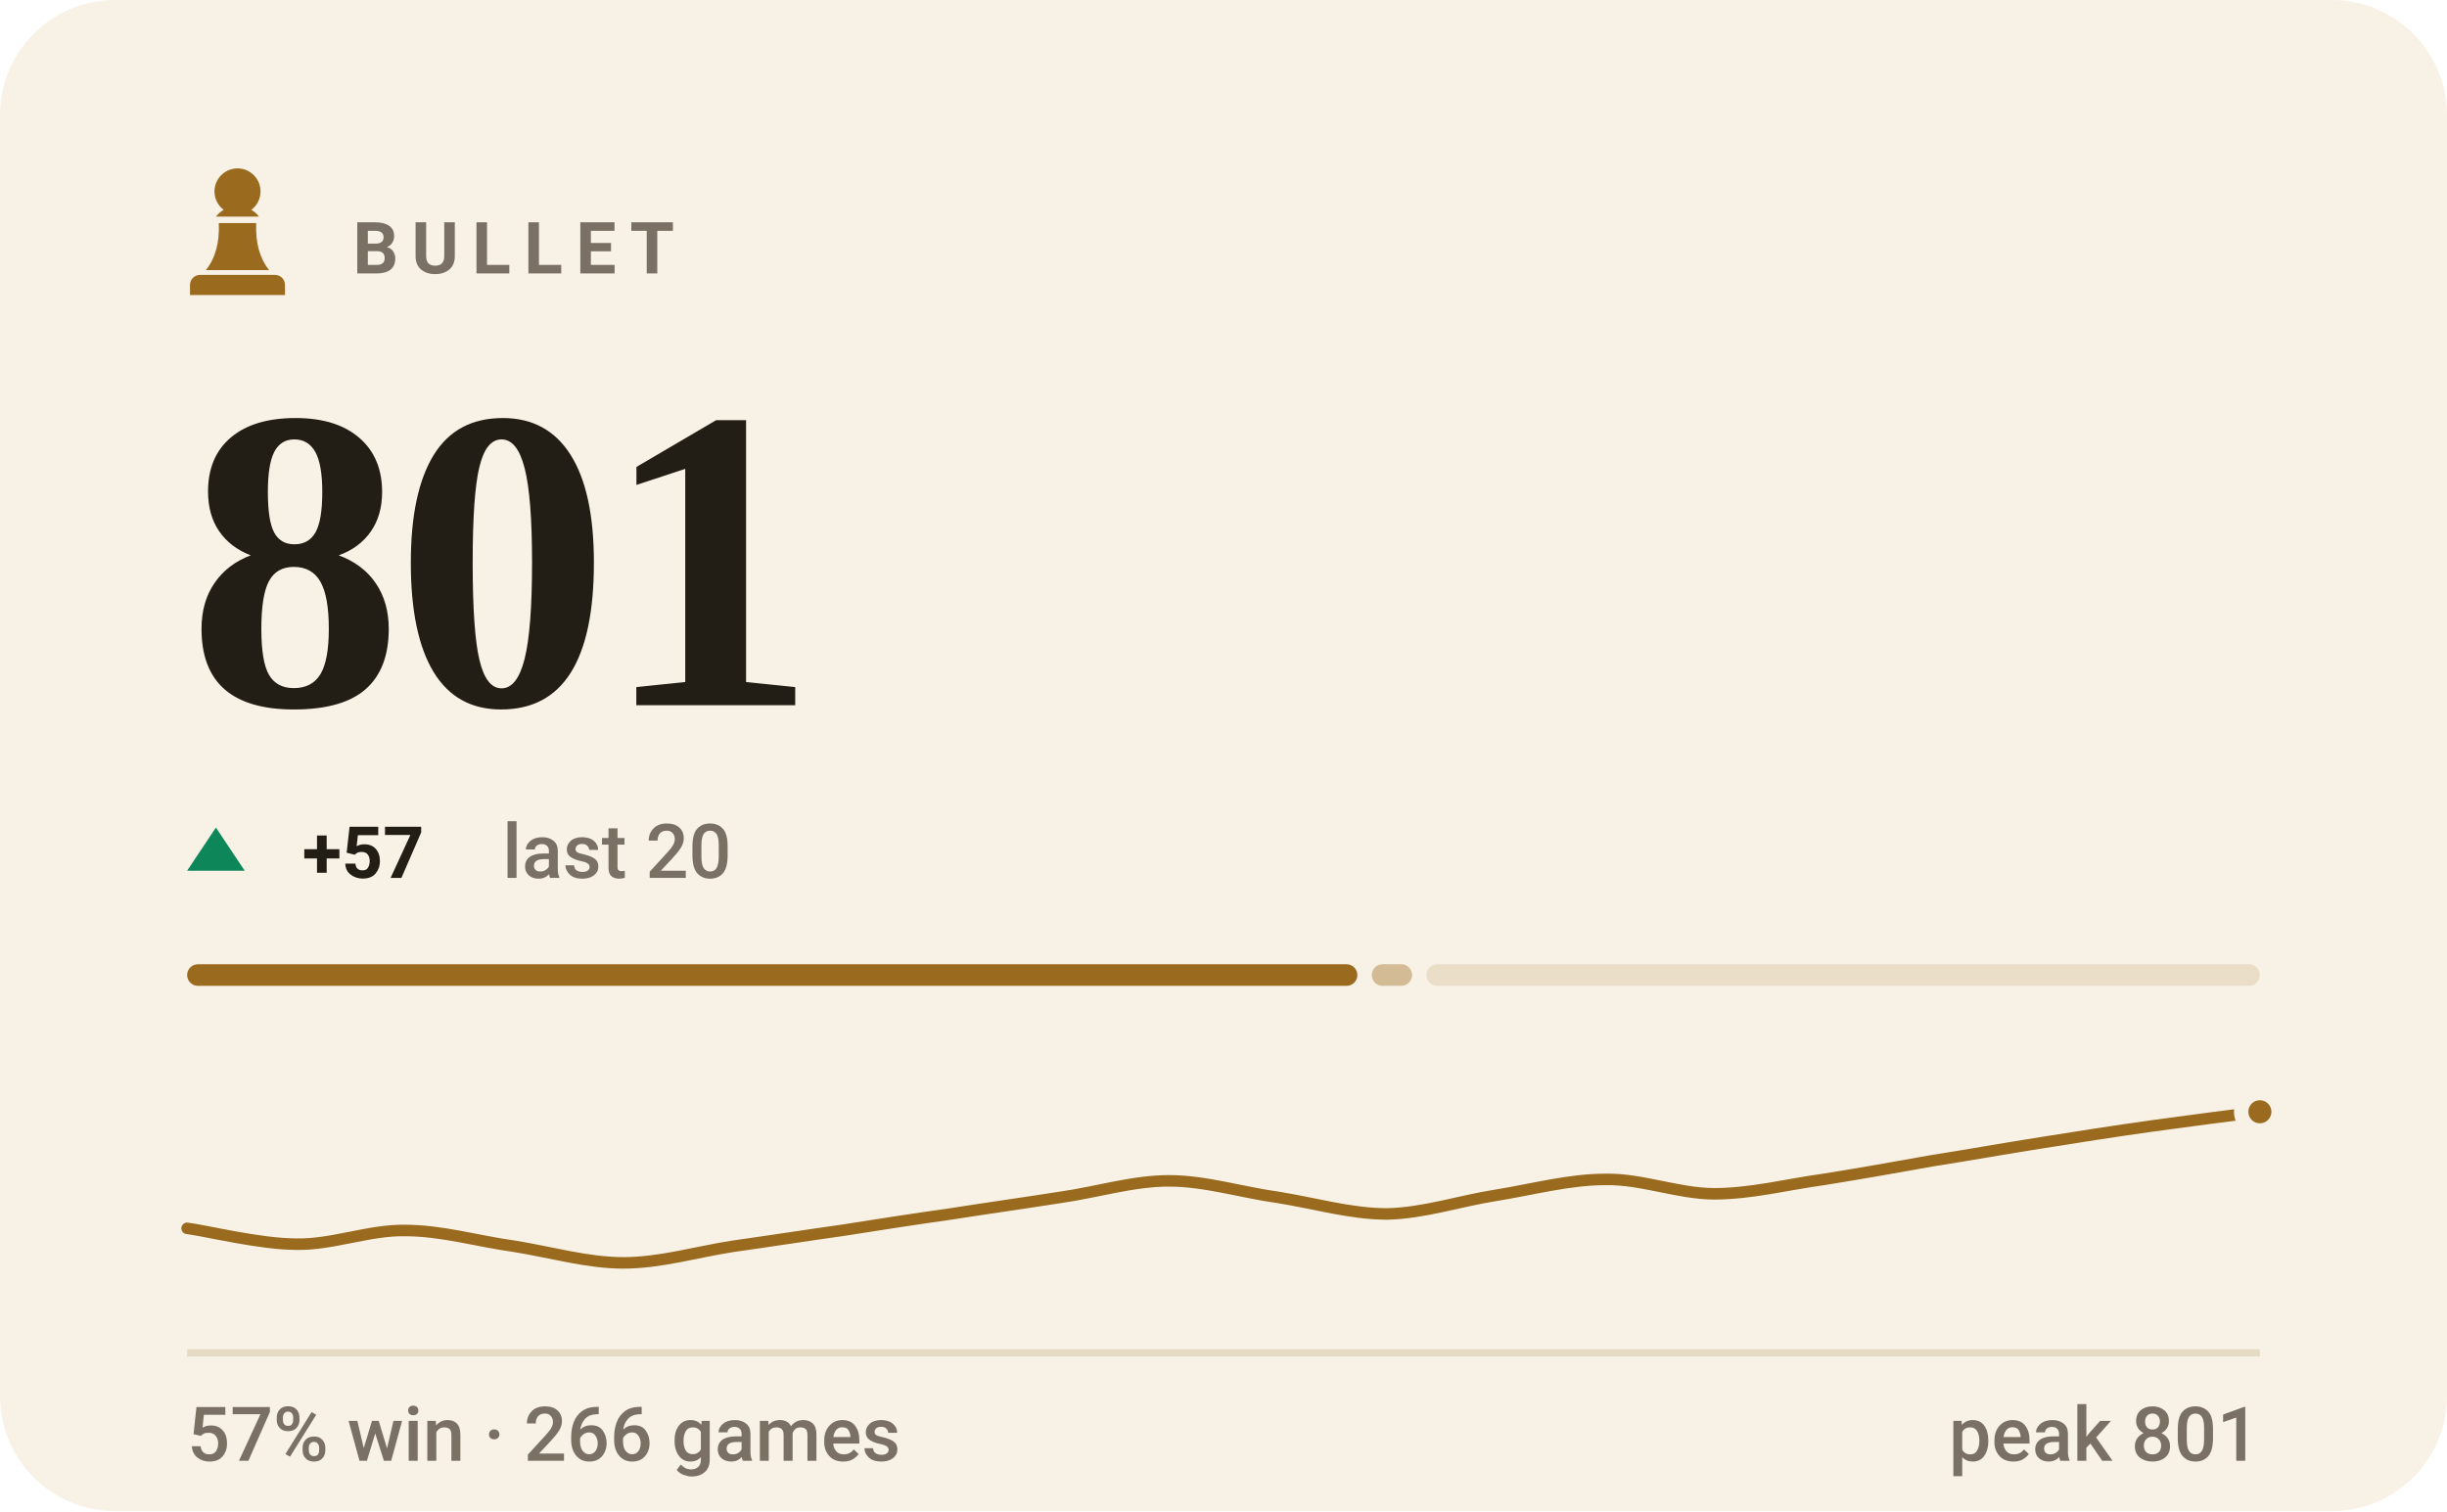
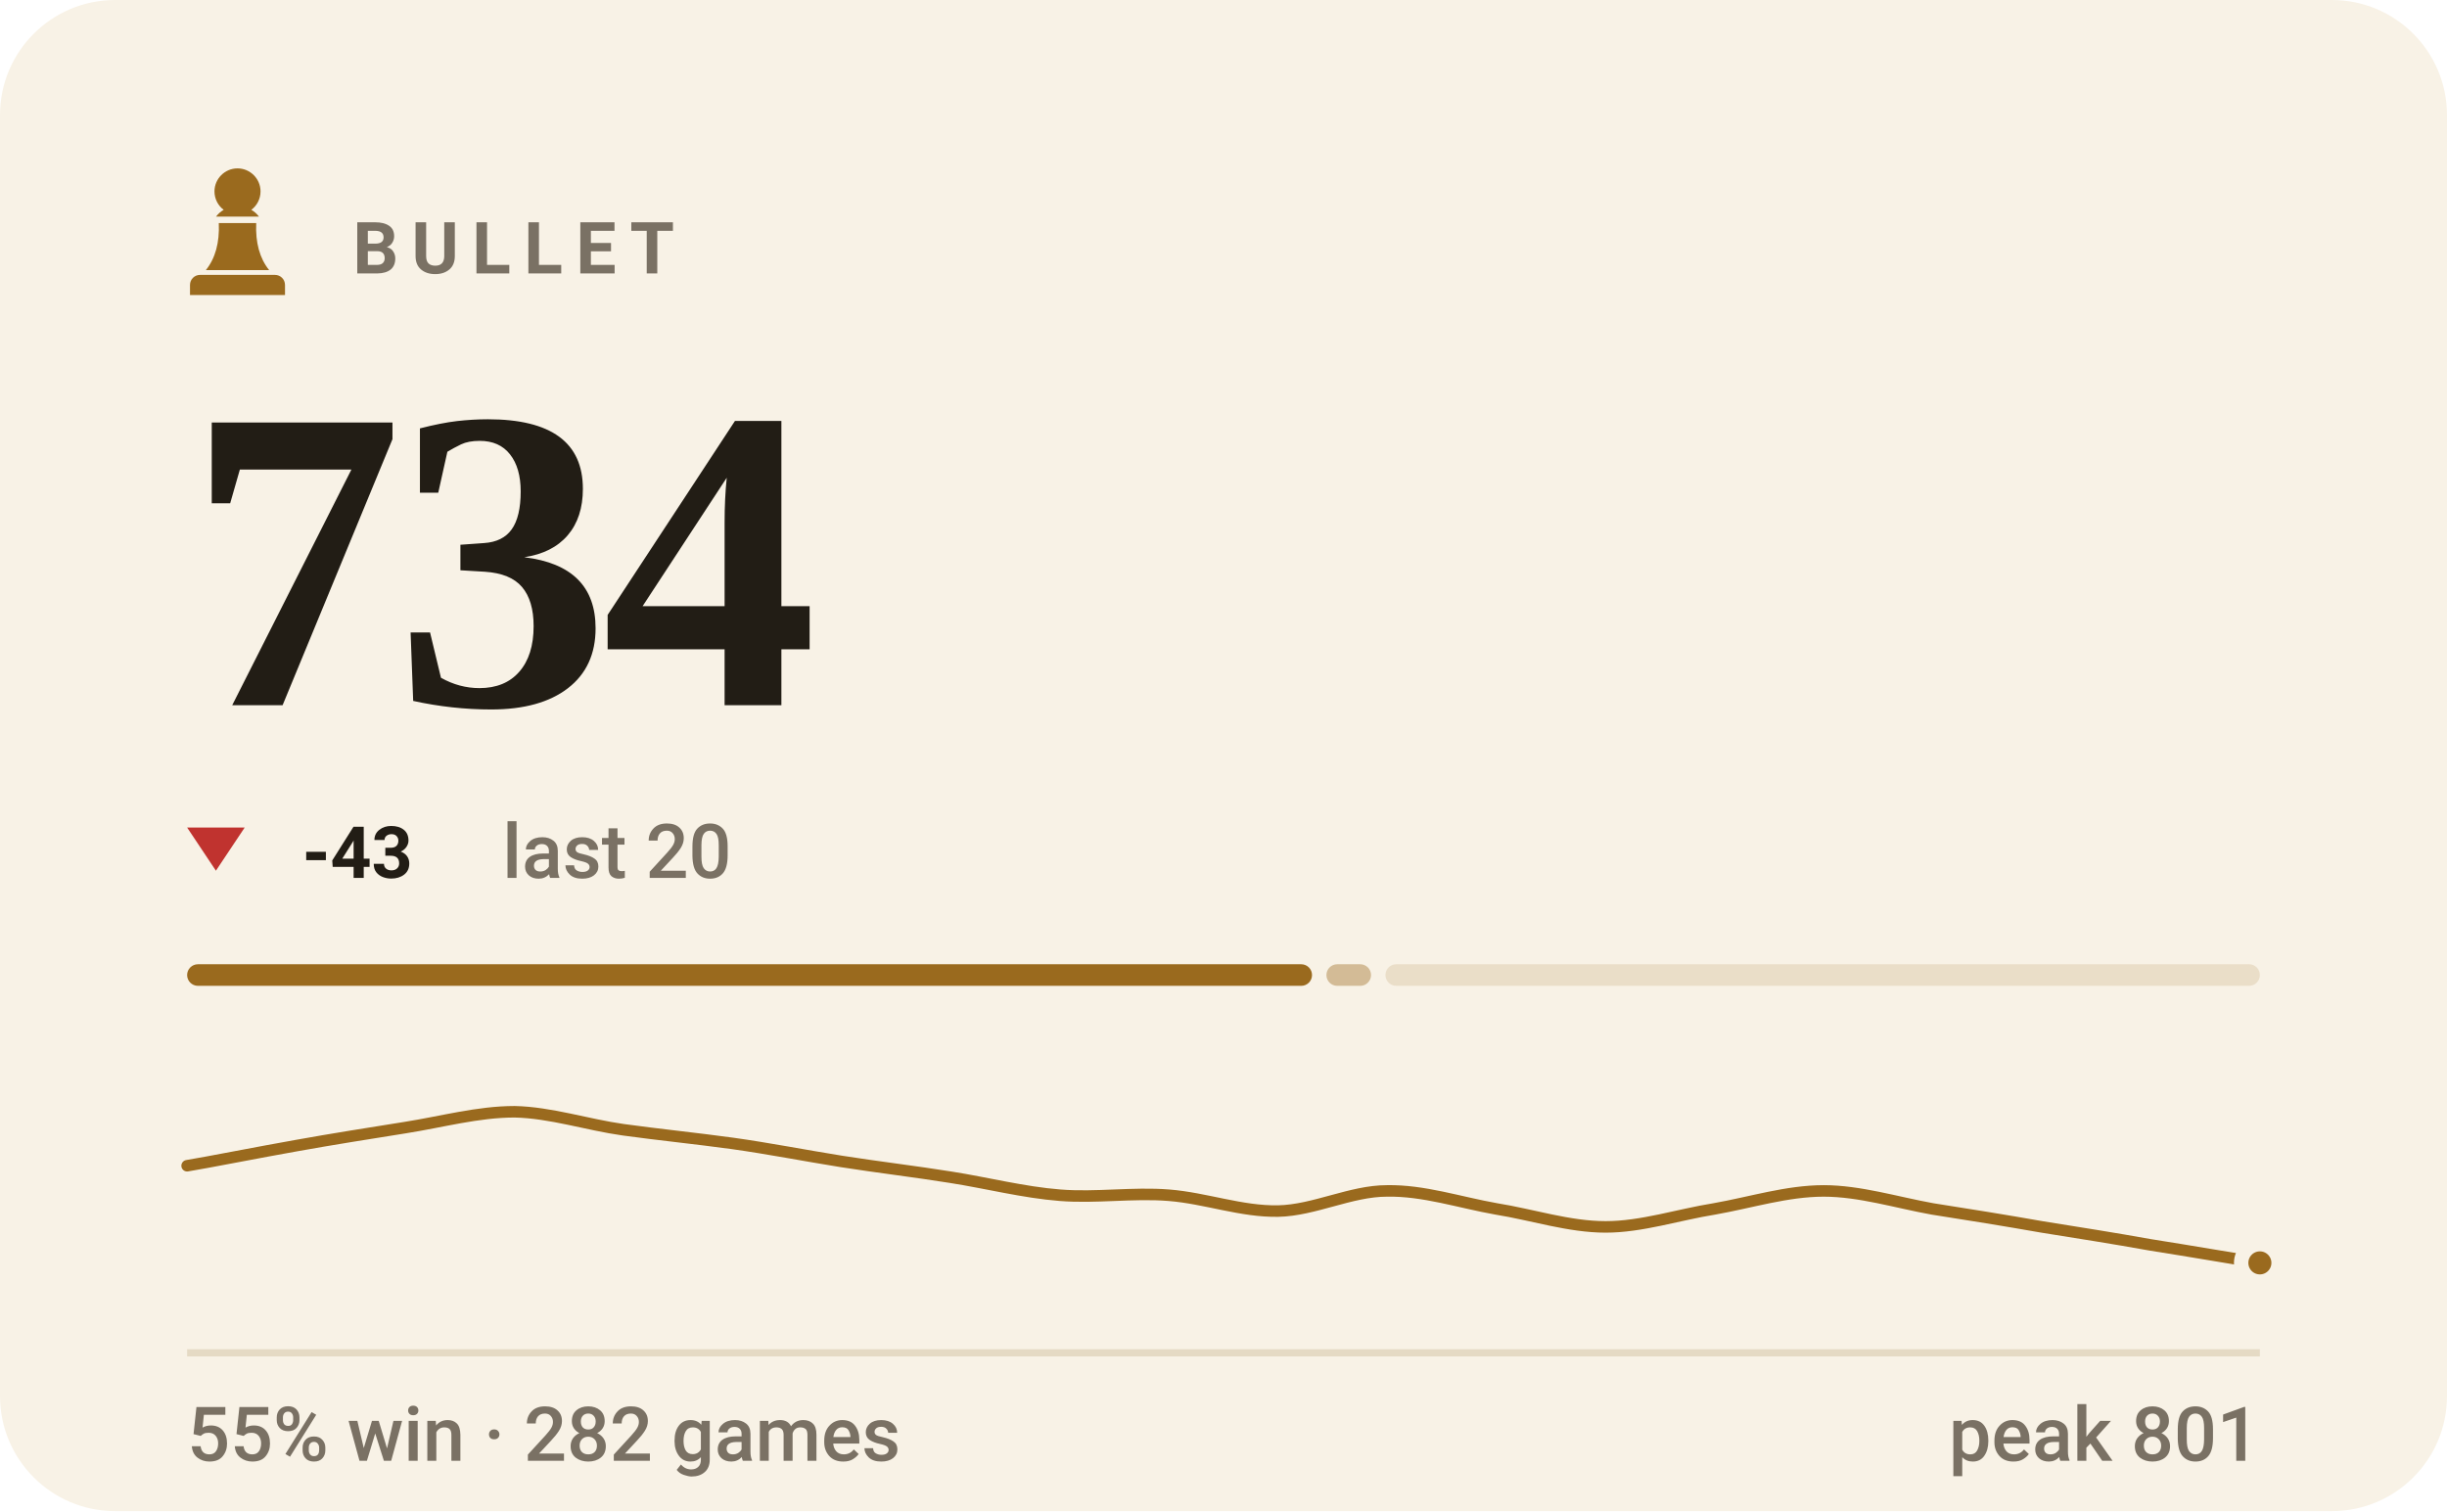
- <svg xmlns="http://www.w3.org/2000/svg" viewBox="0 0 340 210" width="340" height="210" role="img" aria-label="BULLET rating 801, 57% win rate over 266 games">
+ <svg xmlns="http://www.w3.org/2000/svg" viewBox="0 0 340 210" width="340" height="210" role="img" aria-label="BULLET rating 734, 55% win rate over 282 games">
  <style>svg{font-family:-apple-system,BlinkMacSystemFont,'Segoe UI',Roboto,'Helvetica Neue',Arial,sans-serif}text{fill:#221d15;white-space:pre}.bg{fill:#f8f2e6}.acc{fill:#9a6a1e}.win{fill:#0d8659}.draw{fill:#7c7f85}.loss{fill:#c0332f}.lbl{font-size:10px;font-weight:600;letter-spacing:.18em;fill:#7a7164}.cap{font-size:10.5px;font-weight:500;fill:#7a7164}.num{font-family:Georgia,'Times New Roman',Times,serif;font-weight:700;letter-spacing:-.02em}.tick{font-size:9px;font-weight:500;fill:#7a7164;opacity:.75}.dl{font-size:10px;font-weight:600}.rule{stroke:#e5dac4;stroke-width:1;fill:none}.grid{stroke:#e5dac4;stroke-width:1;fill:none;opacity:.7}.ln{fill:none;stroke:#9a6a1e;stroke-width:2;stroke-linecap:round;stroke-linejoin:round}.ring{stroke:#f8f2e6;stroke-width:2}.hollow{fill:none;stroke-width:1.5}.sq{fill:#221d15;opacity:.035}</style>
  <rect class="bg" width="340" height="210" rx="16" />
  <g class="acc" transform="translate(23.0,21.8) scale(0.2)">
    <path d="M50 8c-8.8 0-16 7.2-16 16 0 5.2 2.5 9.9 6.4 12.8-2.1 1.2-3.9 2.8-5.3 4.7h29.8c-1.4-1.9-3.2-3.5-5.3-4.7C63.5 33.9 66 29.2 66 24c0-8.8-7.2-16-16-16zM37 46c.6 13.6-2.4 24.5-9 32.7h44c-6.6-8.2-9.6-19.1-9-32.7H37zM24 82h52c3.9 0 7 3.1 7 7v7H17v-7c0-3.9 3.1-7 7-7z" />
  </g>
  <text class="lbl" x="49" y="38">BULLET</text>
-   <text class="num" x="26" y="98" style="font-size:60px">801</text>
-   <path fill="#0d8659" d="M30 115L34 121H26Z" />
-   <text class="dl" x="42" y="122" fill="#0d8659">+57</text>
+   <text class="num" x="26" y="98" style="font-size:60px">734</text>
+   <path fill="#c0332f" d="M30 121L34 115H26Z" />
+   <text class="dl" x="42" y="122" fill="#c0332f">-43</text>
  <text class="cap" x="69.8" y="122">last 20</text>
-   <rect x="26.0" y="134" width="162.6" height="3" rx="1.5" fill="#9a6a1e" opacity="1" />
-   <rect x="190.6" y="134" width="5.6" height="3" rx="1.5" fill="#9a6a1e" opacity="0.4" />
-   <rect x="198.2" y="134" width="115.8" height="3" rx="1.5" fill="#9a6a1e" opacity="0.15" />
-   <path class="ln" style="stroke-width:1.6" d="M26.0 170.7C28.5 171.0 36.1 172.9 41.2 172.9C46.2 173.0 51.3 170.9 56.3 171.0C61.4 171.0 66.4 172.5 71.5 173.2C76.5 174.0 81.6 175.5 86.6 175.5C91.7 175.5 96.7 174.0 101.8 173.2C106.8 172.5 111.9 171.7 116.9 171.0C122.0 170.2 127.1 169.4 132.1 168.7C137.2 167.9 142.2 167.2 147.3 166.4C152.3 165.7 157.4 164.1 162.4 164.1C167.5 164.1 172.5 165.7 177.6 166.4C182.6 167.2 187.7 168.7 192.7 168.7C197.8 168.6 202.8 166.9 207.9 166.1C212.9 165.3 218.0 163.9 223.1 163.9C228.1 163.8 233.2 165.9 238.2 165.9C243.3 165.9 248.3 164.6 253.4 163.9C258.4 163.1 263.5 162.2 268.5 161.3C273.6 160.5 278.6 159.6 283.7 158.8C288.7 158.0 293.8 157.2 298.8 156.5C303.9 155.8 311.5 154.8 314.0 154.5" />
-   <circle class="acc ring" cx="314.0" cy="154.5" r="2.6" />
+   <rect x="26.0" y="134" width="156.3" height="3" rx="1.5" fill="#9a6a1e" opacity="1" />
+   <rect x="184.3" y="134" width="6.2" height="3" rx="1.5" fill="#9a6a1e" opacity="0.4" />
+   <rect x="192.5" y="134" width="121.5" height="3" rx="1.5" fill="#9a6a1e" opacity="0.15" />
+   <path class="ln" style="stroke-width:1.6" d="M26.0 162.0C28.5 161.6 36.1 160.1 41.2 159.2C46.2 158.3 51.3 157.5 56.3 156.7C61.4 155.9 66.4 154.5 71.5 154.5C76.5 154.6 81.6 156.3 86.6 157.0C91.7 157.7 96.7 158.2 101.8 158.9C106.8 159.6 111.9 160.6 116.9 161.4C122.0 162.2 127.1 162.8 132.1 163.6C137.2 164.4 142.2 165.7 147.3 166.1C152.3 166.5 157.4 165.7 162.4 166.1C167.5 166.5 172.5 168.4 177.6 168.3C182.6 168.2 187.7 165.5 192.7 165.5C197.8 165.4 202.8 167.1 207.9 168.0C212.9 168.8 218.0 170.5 223.1 170.5C228.1 170.5 233.2 168.8 238.2 168.0C243.3 167.1 248.3 165.5 253.4 165.5C258.4 165.5 263.5 167.1 268.5 168.0C273.6 168.8 278.6 169.6 283.7 170.5C288.7 171.3 293.8 172.1 298.8 173.0C303.9 173.8 311.5 175.1 314.0 175.5" />
+   <circle class="acc ring" cx="314.0" cy="175.5" r="2.6" />
  <line class="rule" x1="26" y1="188" x2="314" y2="188" />
-   <text class="cap" x="26" y="203">57% win · 266 games</text>
+   <text class="cap" x="26" y="203">55% win · 282 games</text>
  <text class="cap" x="314" y="203" text-anchor="end">peak 801</text>
</svg>
